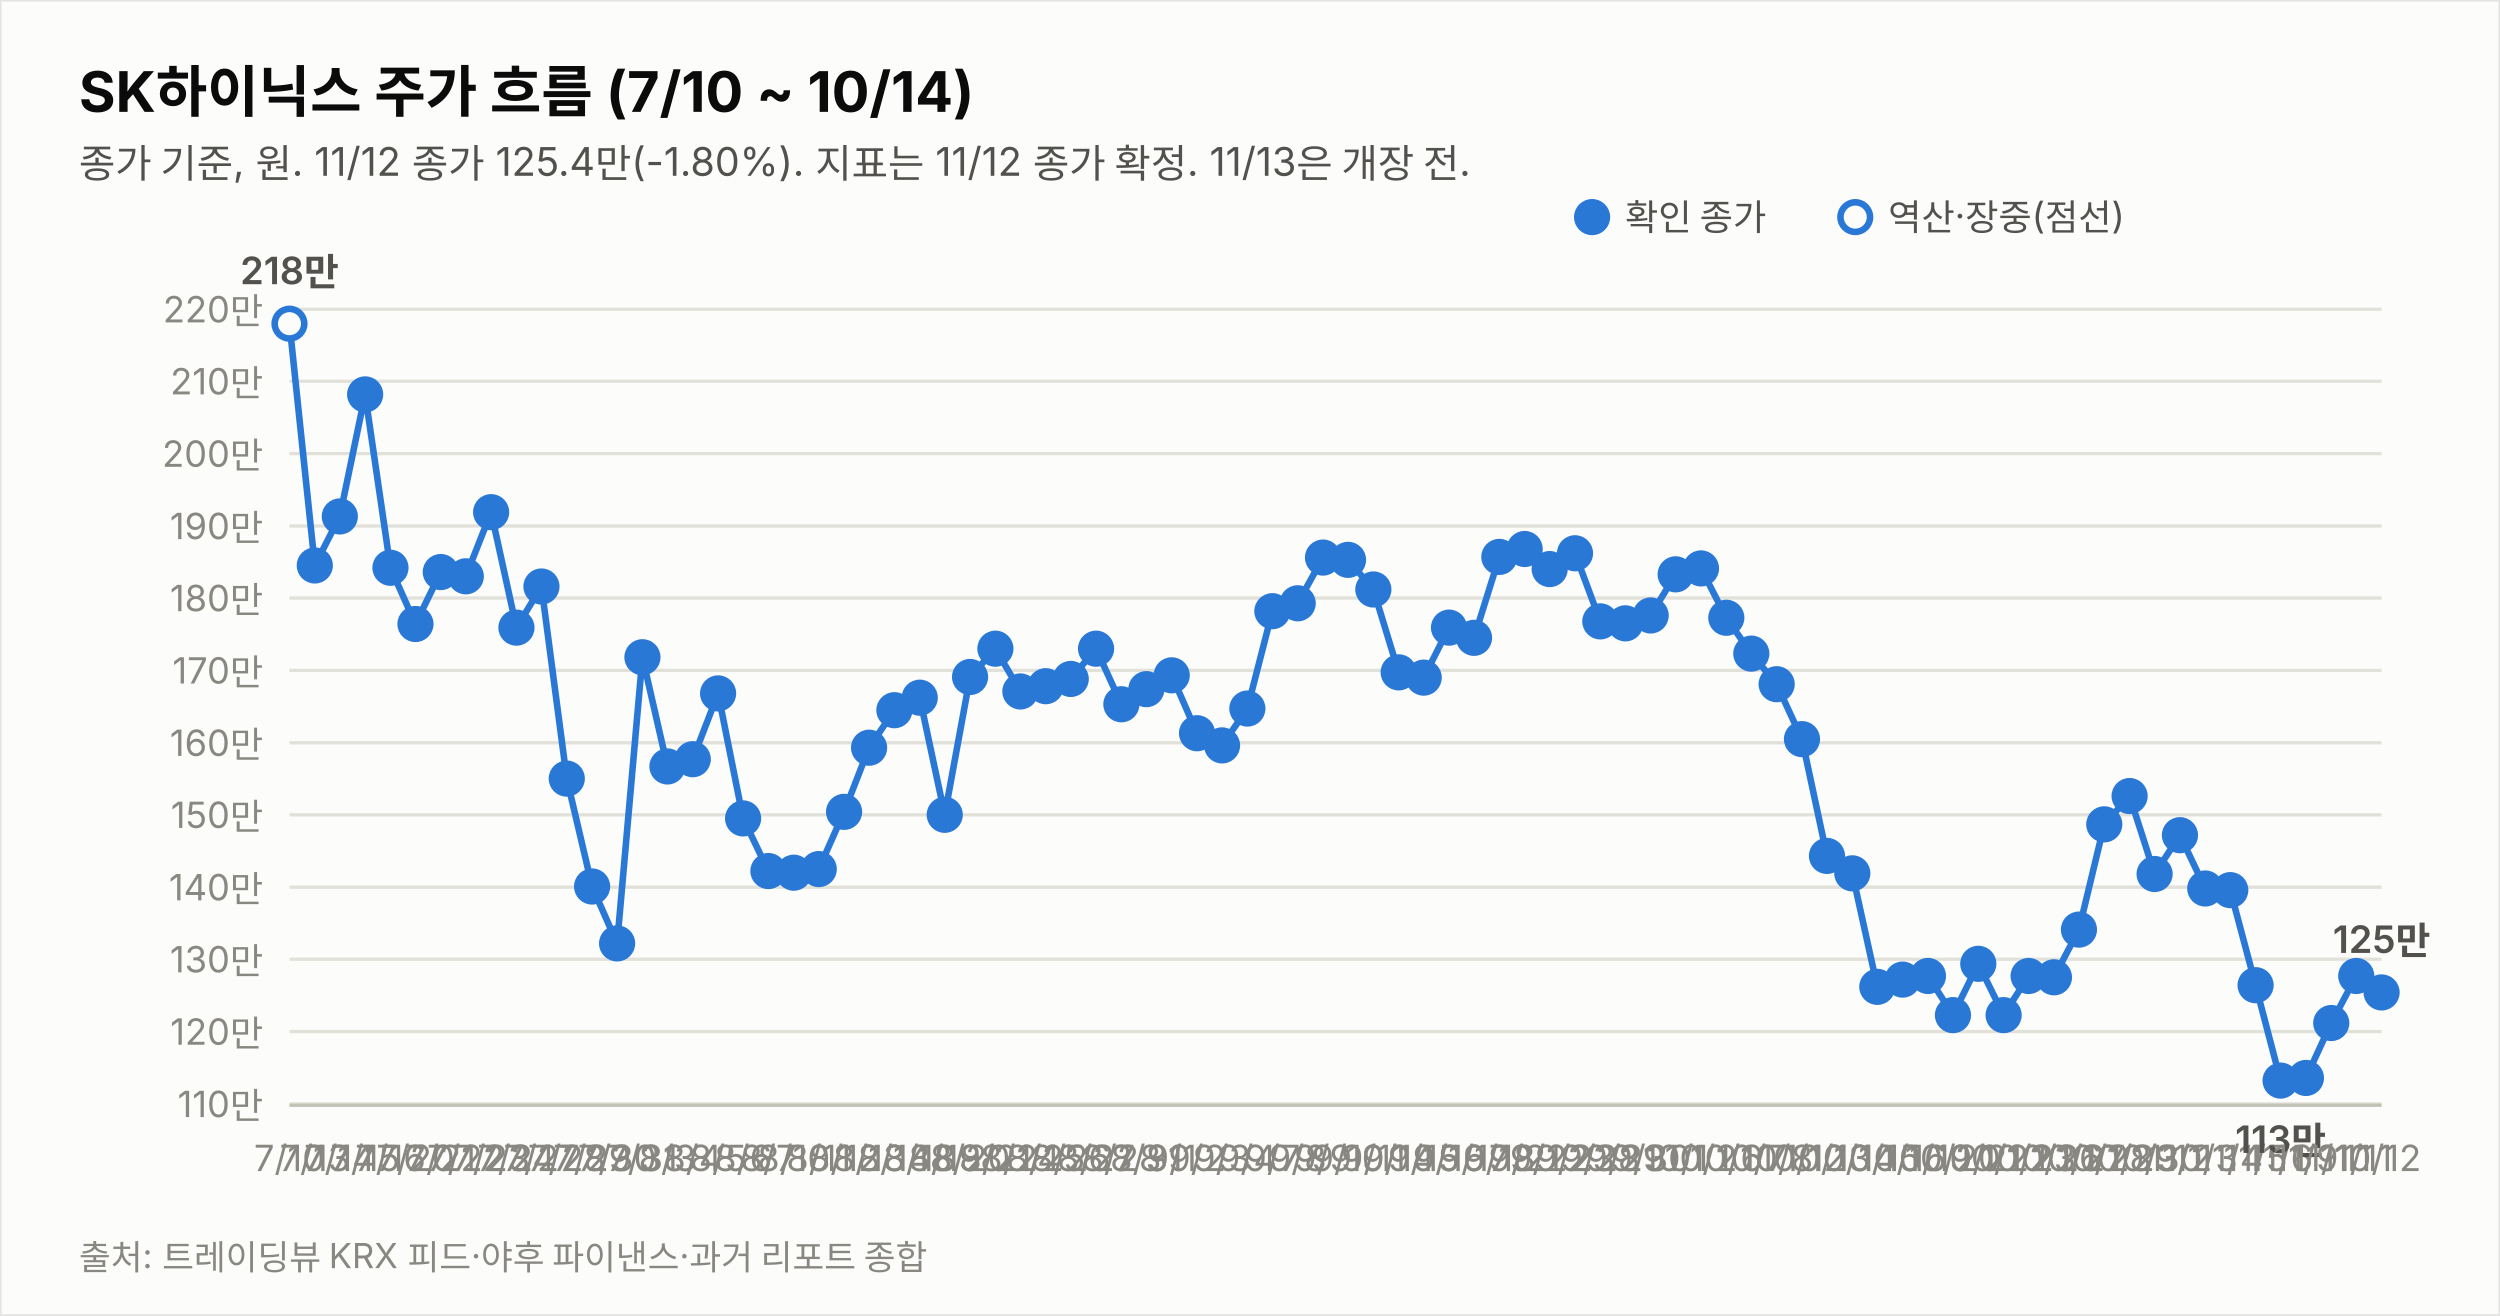
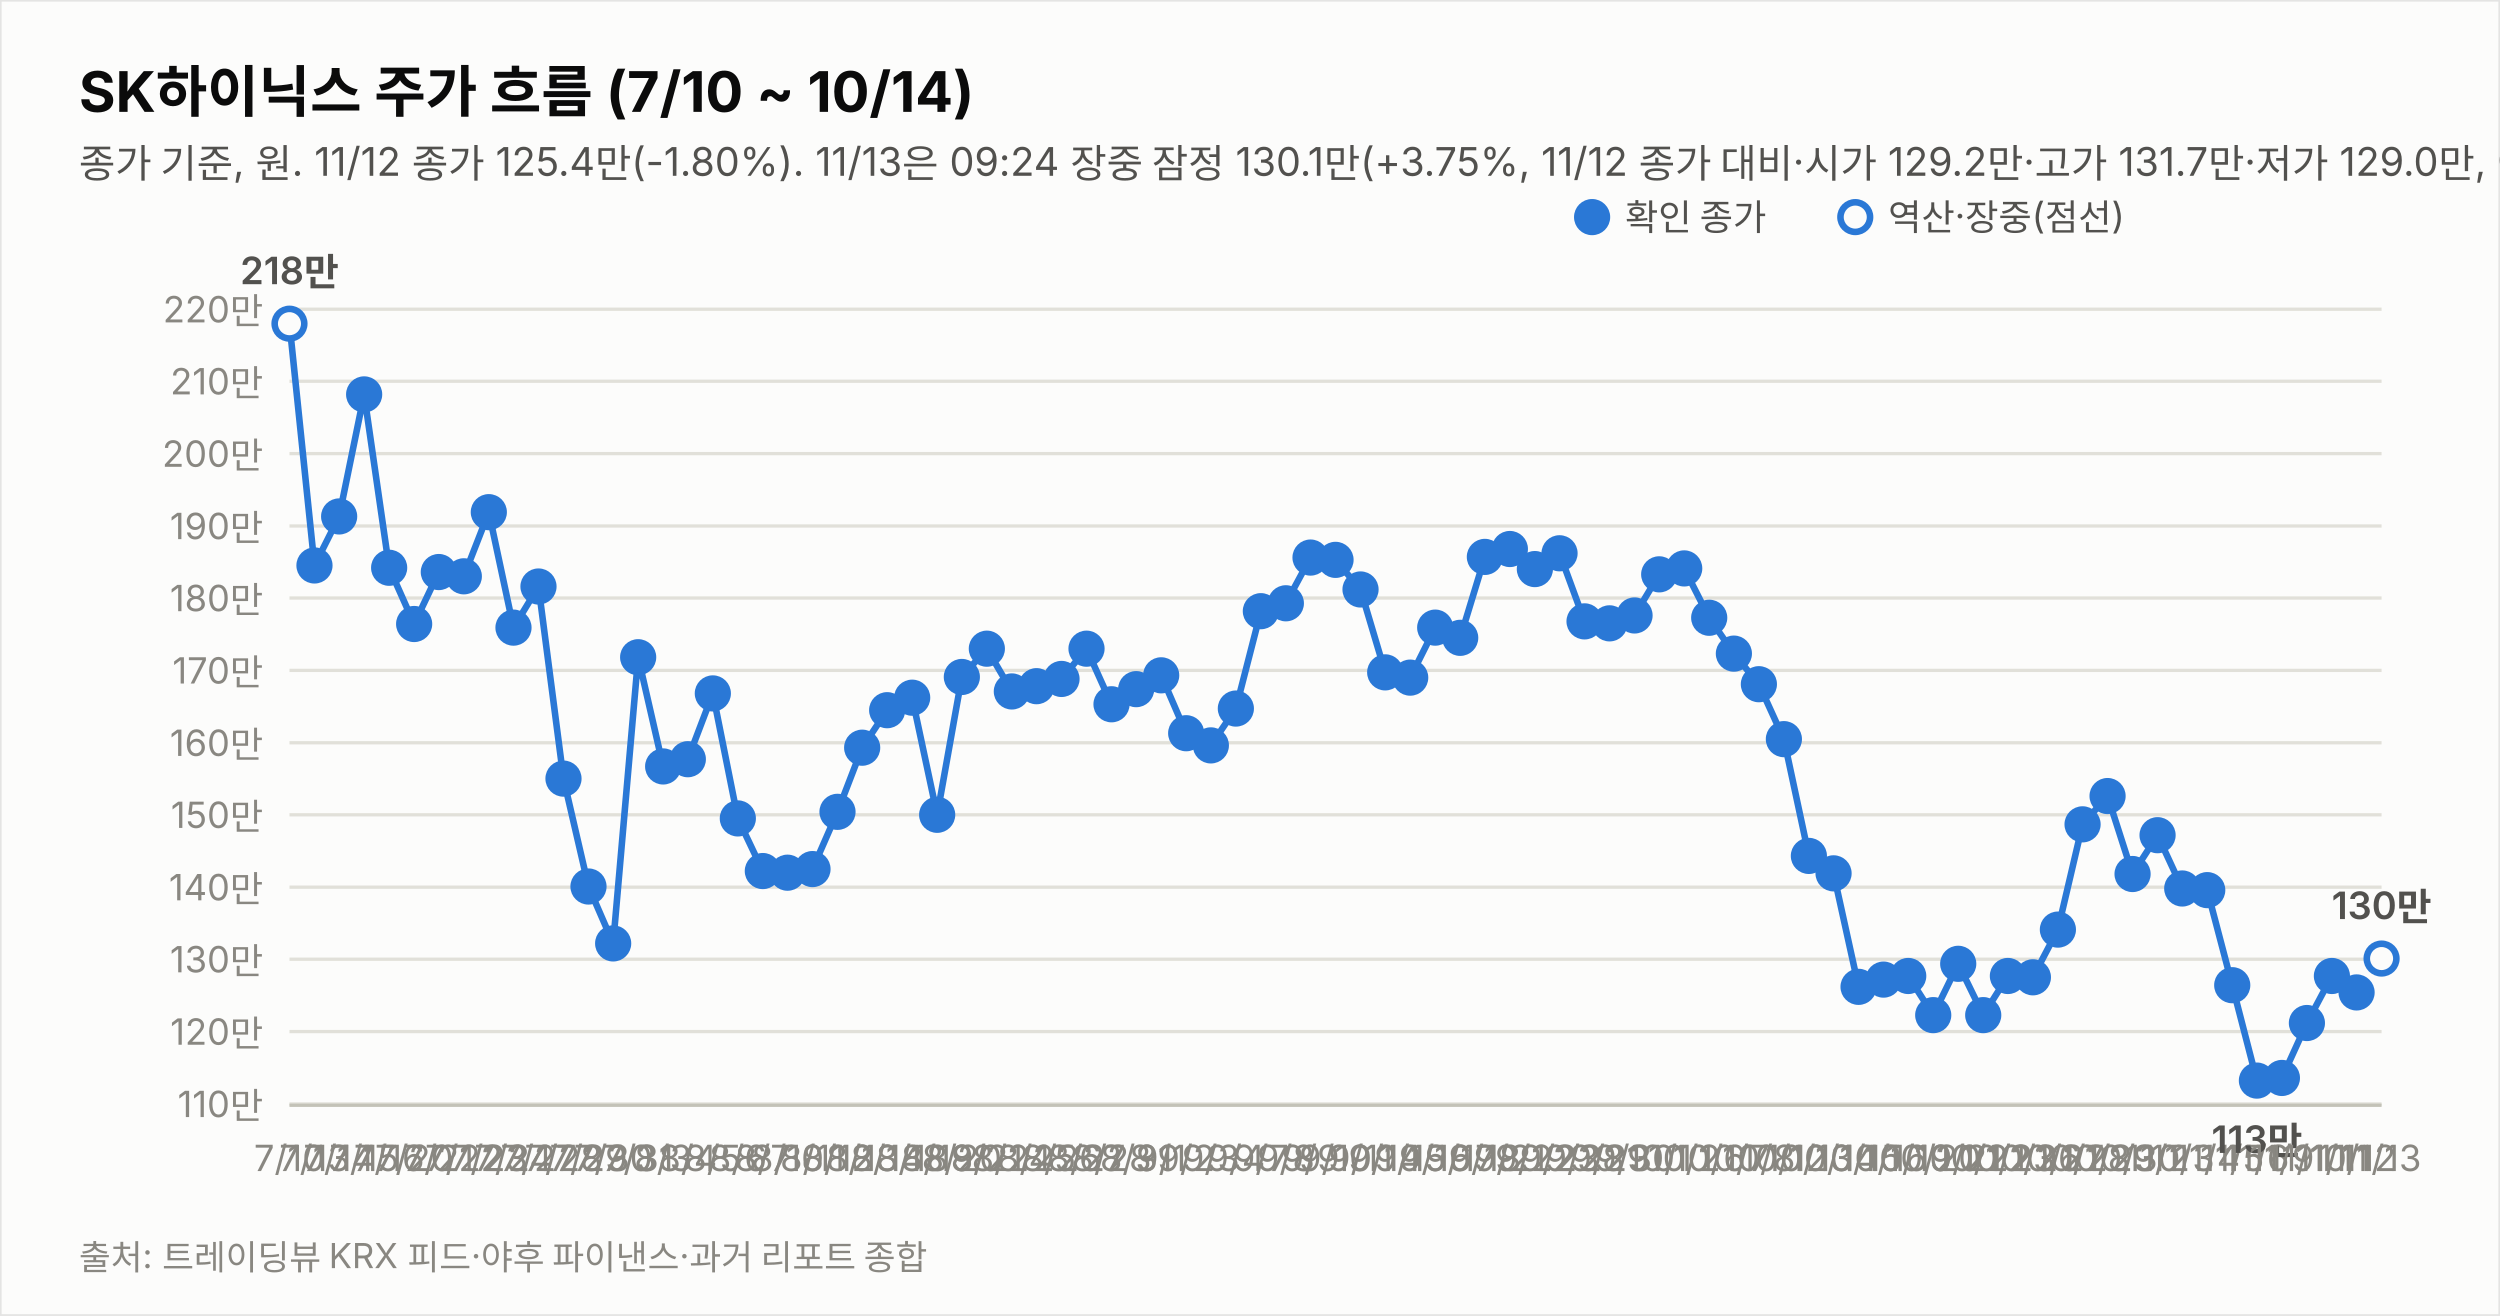
<svg xmlns="http://www.w3.org/2000/svg" width="760" height="400" viewBox="0 0 760 400" font-family="system-ui,-apple-system,&quot;Segoe UI&quot;,&quot;Malgun Gothic&quot;,&quot;Apple SD Gothic Neo&quot;,sans-serif">
  <rect width="760" height="400" fill="#fcfcfb" stroke="rgba(11,11,11,0.10)" />
  <text x="24" y="34" font-size="17" font-weight="700" fill="#0b0b0b">SK하이닉스 주가 흐름 (7/10 ~ 10/14)</text>
-   <text x="24" y="54" font-size="12" fill="#52514e">종가 기준, 원. 11/12 종가 125.4만(-1.80%). 지표는 11/12 종가 확정. 11/13은 개장 전.</text>
+   <text x="24" y="54" font-size="12" fill="#52514e">종가 기준, 원. 11/12 종가 125.4만(-1.80%). 11/13은 09:24 장중 잠정 130.1만(+3.75%, 11/12 종가 대비·시가 129.2만·고가 131.7만·저가 129.0만, 야후 지연 시세). 지표는 11/13 09:24 잠정.</text>
  <line x1="88" y1="335.6" x2="724" y2="335.6" stroke="#e1e0d9" stroke-width="1" />
  <text x="80" y="339.6" font-size="11" fill="#898781" text-anchor="end" style="font-variant-numeric:tabular-nums">110만</text>
  <line x1="88" y1="313.6" x2="724" y2="313.6" stroke="#e1e0d9" stroke-width="1" />
  <text x="80" y="317.6" font-size="11" fill="#898781" text-anchor="end" style="font-variant-numeric:tabular-nums">120만</text>
  <line x1="88" y1="291.6" x2="724" y2="291.6" stroke="#e1e0d9" stroke-width="1" />
  <text x="80" y="295.6" font-size="11" fill="#898781" text-anchor="end" style="font-variant-numeric:tabular-nums">130만</text>
  <line x1="88" y1="269.7" x2="724" y2="269.7" stroke="#e1e0d9" stroke-width="1" />
  <text x="80" y="273.7" font-size="11" fill="#898781" text-anchor="end" style="font-variant-numeric:tabular-nums">140만</text>
  <line x1="88" y1="247.7" x2="724" y2="247.7" stroke="#e1e0d9" stroke-width="1" />
  <text x="80" y="251.7" font-size="11" fill="#898781" text-anchor="end" style="font-variant-numeric:tabular-nums">150만</text>
  <line x1="88" y1="225.8" x2="724" y2="225.8" stroke="#e1e0d9" stroke-width="1" />
  <text x="80" y="229.8" font-size="11" fill="#898781" text-anchor="end" style="font-variant-numeric:tabular-nums">160만</text>
  <line x1="88" y1="203.8" x2="724" y2="203.8" stroke="#e1e0d9" stroke-width="1" />
  <text x="80" y="207.8" font-size="11" fill="#898781" text-anchor="end" style="font-variant-numeric:tabular-nums">170만</text>
  <line x1="88" y1="181.8" x2="724" y2="181.8" stroke="#e1e0d9" stroke-width="1" />
  <text x="80" y="185.8" font-size="11" fill="#898781" text-anchor="end" style="font-variant-numeric:tabular-nums">180만</text>
  <line x1="88" y1="159.9" x2="724" y2="159.9" stroke="#e1e0d9" stroke-width="1" />
  <text x="80" y="163.9" font-size="11" fill="#898781" text-anchor="end" style="font-variant-numeric:tabular-nums">190만</text>
  <line x1="88" y1="137.9" x2="724" y2="137.9" stroke="#e1e0d9" stroke-width="1" />
  <text x="80" y="141.9" font-size="11" fill="#898781" text-anchor="end" style="font-variant-numeric:tabular-nums">200만</text>
  <line x1="88" y1="115.9" x2="724" y2="115.9" stroke="#e1e0d9" stroke-width="1" />
  <text x="80" y="119.9" font-size="11" fill="#898781" text-anchor="end" style="font-variant-numeric:tabular-nums">210만</text>
  <line x1="88" y1="94.0" x2="724" y2="94.0" stroke="#e1e0d9" stroke-width="1" />
  <text x="80" y="98.0" font-size="11" fill="#898781" text-anchor="end" style="font-variant-numeric:tabular-nums">220만</text>
  <line x1="88" y1="336" x2="724" y2="336" stroke="#c3c2b7" stroke-width="1" />
-   <path d="M88.0,98.4 L95.7,171.9 L103.3,157.0 L111.0,119.9 L118.7,172.6 L126.3,189.7 L134.0,173.9 L141.6,175.2 L149.3,155.7 L157.0,190.8 L164.6,178.3 L172.3,236.7 L180.0,269.5 L187.6,286.8 L195.3,199.8 L202.9,233.0 L210.6,230.8 L218.3,210.8 L225.9,248.8 L233.6,264.8 L241.3,265.3 L248.9,264.2 L256.6,246.8 L264.2,227.3 L271.9,215.9 L279.6,212.1 L287.2,247.7 L294.9,205.8 L302.6,197.2 L310.2,210.2 L317.9,208.6 L325.5,206.4 L333.2,197.2 L340.9,214.1 L348.5,209.5 L356.2,205.3 L363.9,222.9 L371.5,226.6 L379.2,215.4 L386.8,185.8 L394.5,183.4 L402.2,169.5 L409.8,170.2 L417.5,179.2 L425.2,204.4 L432.8,206.0 L440.5,190.8 L448.1,193.9 L455.8,169.3 L463.5,166.9 L471.1,173.0 L478.8,168.2 L486.5,188.9 L494.1,189.5 L501.8,187.1 L509.4,174.6 L517.1,172.8 L524.8,187.8 L532.4,198.7 L540.1,208.0 L547.8,224.7 L555.4,260.2 L563.1,265.5 L570.7,300.0 L578.4,297.8 L586.1,296.7 L593.7,308.6 L601.4,293.0 L609.1,308.6 L616.7,296.7 L624.4,297.1 L632.0,282.6 L639.7,250.6 L647.4,242.0 L655.0,265.7 L662.7,253.9 L670.4,270.1 L678.0,270.6 L685.7,299.5 L693.3,328.5 L701.0,327.7 L708.7,311.0 L716.3,296.7 L724.0,301.7" fill="none" stroke="#2a78d6" stroke-width="2" />
+   <path d="M88.0,98.4 L95.6,171.9 L103.1,157.0 L110.7,119.9 L118.3,172.6 L125.9,189.7 L133.4,173.9 L141.0,175.2 L148.6,155.7 L156.1,190.8 L163.7,178.3 L171.3,236.7 L178.9,269.5 L186.4,286.8 L194.0,199.8 L201.6,233.0 L209.1,230.8 L216.7,210.8 L224.3,248.8 L231.9,264.8 L239.4,265.3 L247.0,264.2 L254.6,246.8 L262.1,227.3 L269.7,215.9 L277.3,212.1 L284.9,247.7 L292.4,205.8 L300.0,197.2 L307.6,210.2 L315.1,208.6 L322.7,206.4 L330.3,197.2 L337.9,214.1 L345.4,209.5 L353.0,205.3 L360.6,222.9 L368.1,226.6 L375.7,215.4 L383.3,185.8 L390.9,183.4 L398.4,169.5 L406.0,170.2 L413.6,179.2 L421.1,204.4 L428.7,206.0 L436.3,190.8 L443.9,193.9 L451.4,169.3 L459.0,166.9 L466.6,173.0 L474.1,168.2 L481.7,188.9 L489.3,189.5 L496.9,187.1 L504.4,174.6 L512.0,172.8 L519.6,187.8 L527.1,198.7 L534.7,208.0 L542.3,224.7 L549.9,260.2 L557.4,265.5 L565.0,300.0 L572.6,297.8 L580.1,296.7 L587.7,308.6 L595.3,293.0 L602.9,308.6 L610.4,296.7 L618.0,297.1 L625.6,282.6 L633.1,250.6 L640.7,242.0 L648.3,265.7 L655.9,253.9 L663.4,270.1 L671.0,270.6 L678.6,299.5 L686.1,328.5 L693.7,327.7 L701.3,311.0 L708.9,296.7 L716.4,301.7" fill="none" stroke="#2a78d6" stroke-width="2" />
+   <path d="M716.4,301.7 L724.0,291.4" fill="none" stroke="#2a78d6" stroke-width="2" stroke-dasharray="5 4" />
  <circle cx="88.0" cy="98.4" r="4.5" fill="#fcfcfb" stroke="#2a78d6" stroke-width="2" />
  <text x="88.0" y="356" font-size="11" fill="#898781" text-anchor="middle">7/10</text>
  <text x="88.0" y="86.4" font-size="11.5" font-weight="600" fill="#52514e" text-anchor="middle" style="font-variant-numeric:tabular-nums">218만</text>
-   <circle cx="95.7" cy="171.9" r="4.5" fill="#2a78d6" stroke="#2a78d6" stroke-width="2" />
-   <text x="95.7" y="356" font-size="11" fill="#898781" text-anchor="middle">7/13</text>
-   <circle cx="103.3" cy="157.0" r="4.5" fill="#2a78d6" stroke="#2a78d6" stroke-width="2" />
-   <text x="103.3" y="356" font-size="11" fill="#898781" text-anchor="middle">7/14</text>
-   <circle cx="111.0" cy="119.9" r="4.5" fill="#2a78d6" stroke="#2a78d6" stroke-width="2" />
-   <text x="111.0" y="356" font-size="11" fill="#898781" text-anchor="middle">7/15</text>
-   <circle cx="118.7" cy="172.6" r="4.5" fill="#2a78d6" stroke="#2a78d6" stroke-width="2" />
-   <text x="118.7" y="356" font-size="11" fill="#898781" text-anchor="middle">7/16</text>
-   <circle cx="126.3" cy="189.7" r="4.5" fill="#2a78d6" stroke="#2a78d6" stroke-width="2" />
-   <text x="126.3" y="356" font-size="11" fill="#898781" text-anchor="middle">7/20</text>
-   <circle cx="134.0" cy="173.9" r="4.5" fill="#2a78d6" stroke="#2a78d6" stroke-width="2" />
-   <text x="134.0" y="356" font-size="11" fill="#898781" text-anchor="middle">7/21</text>
-   <circle cx="141.6" cy="175.2" r="4.5" fill="#2a78d6" stroke="#2a78d6" stroke-width="2" />
-   <text x="141.6" y="356" font-size="11" fill="#898781" text-anchor="middle">7/22</text>
-   <circle cx="149.3" cy="155.7" r="4.5" fill="#2a78d6" stroke="#2a78d6" stroke-width="2" />
-   <text x="149.3" y="356" font-size="11" fill="#898781" text-anchor="middle">7/23</text>
-   <circle cx="157.0" cy="190.8" r="4.5" fill="#2a78d6" stroke="#2a78d6" stroke-width="2" />
-   <text x="157.0" y="356" font-size="11" fill="#898781" text-anchor="middle">7/24</text>
-   <circle cx="164.6" cy="178.3" r="4.5" fill="#2a78d6" stroke="#2a78d6" stroke-width="2" />
-   <text x="164.6" y="356" font-size="11" fill="#898781" text-anchor="middle">7/27</text>
-   <circle cx="172.3" cy="236.7" r="4.5" fill="#2a78d6" stroke="#2a78d6" stroke-width="2" />
-   <text x="172.3" y="356" font-size="11" fill="#898781" text-anchor="middle">7/28</text>
-   <circle cx="180.0" cy="269.5" r="4.5" fill="#2a78d6" stroke="#2a78d6" stroke-width="2" />
-   <text x="180.0" y="356" font-size="11" fill="#898781" text-anchor="middle">7/29</text>
-   <circle cx="187.6" cy="286.8" r="4.5" fill="#2a78d6" stroke="#2a78d6" stroke-width="2" />
-   <text x="187.6" y="356" font-size="11" fill="#898781" text-anchor="middle">7/30</text>
-   <circle cx="195.3" cy="199.8" r="4.5" fill="#2a78d6" stroke="#2a78d6" stroke-width="2" />
-   <text x="195.3" y="356" font-size="11" fill="#898781" text-anchor="middle">7/31</text>
-   <circle cx="202.9" cy="233.0" r="4.5" fill="#2a78d6" stroke="#2a78d6" stroke-width="2" />
-   <text x="202.9" y="356" font-size="11" fill="#898781" text-anchor="middle">8/3</text>
-   <circle cx="210.6" cy="230.8" r="4.5" fill="#2a78d6" stroke="#2a78d6" stroke-width="2" />
-   <text x="210.6" y="356" font-size="11" fill="#898781" text-anchor="middle">8/4</text>
-   <circle cx="218.3" cy="210.8" r="4.5" fill="#2a78d6" stroke="#2a78d6" stroke-width="2" />
-   <text x="218.3" y="356" font-size="11" fill="#898781" text-anchor="middle">8/5</text>
-   <circle cx="225.9" cy="248.8" r="4.5" fill="#2a78d6" stroke="#2a78d6" stroke-width="2" />
-   <text x="225.9" y="356" font-size="11" fill="#898781" text-anchor="middle">8/6</text>
-   <circle cx="233.6" cy="264.8" r="4.5" fill="#2a78d6" stroke="#2a78d6" stroke-width="2" />
-   <text x="233.6" y="356" font-size="11" fill="#898781" text-anchor="middle">8/7</text>
-   <circle cx="241.3" cy="265.3" r="4.5" fill="#2a78d6" stroke="#2a78d6" stroke-width="2" />
-   <text x="241.3" y="356" font-size="11" fill="#898781" text-anchor="middle">8/10</text>
-   <circle cx="248.9" cy="264.2" r="4.5" fill="#2a78d6" stroke="#2a78d6" stroke-width="2" />
-   <text x="248.9" y="356" font-size="11" fill="#898781" text-anchor="middle">8/11</text>
-   <circle cx="256.6" cy="246.8" r="4.5" fill="#2a78d6" stroke="#2a78d6" stroke-width="2" />
-   <text x="256.6" y="356" font-size="11" fill="#898781" text-anchor="middle">8/12</text>
-   <circle cx="264.2" cy="227.3" r="4.5" fill="#2a78d6" stroke="#2a78d6" stroke-width="2" />
-   <text x="264.2" y="356" font-size="11" fill="#898781" text-anchor="middle">8/13</text>
-   <circle cx="271.9" cy="215.9" r="4.5" fill="#2a78d6" stroke="#2a78d6" stroke-width="2" />
-   <text x="271.9" y="356" font-size="11" fill="#898781" text-anchor="middle">8/14</text>
-   <circle cx="279.6" cy="212.1" r="4.5" fill="#2a78d6" stroke="#2a78d6" stroke-width="2" />
-   <text x="279.6" y="356" font-size="11" fill="#898781" text-anchor="middle">8/18</text>
-   <circle cx="287.2" cy="247.7" r="4.5" fill="#2a78d6" stroke="#2a78d6" stroke-width="2" />
-   <text x="287.2" y="356" font-size="11" fill="#898781" text-anchor="middle">8/19</text>
-   <circle cx="294.9" cy="205.8" r="4.5" fill="#2a78d6" stroke="#2a78d6" stroke-width="2" />
-   <text x="294.9" y="356" font-size="11" fill="#898781" text-anchor="middle">8/20</text>
-   <circle cx="302.6" cy="197.2" r="4.5" fill="#2a78d6" stroke="#2a78d6" stroke-width="2" />
-   <text x="302.6" y="356" font-size="11" fill="#898781" text-anchor="middle">8/21</text>
-   <circle cx="310.2" cy="210.2" r="4.5" fill="#2a78d6" stroke="#2a78d6" stroke-width="2" />
-   <text x="310.2" y="356" font-size="11" fill="#898781" text-anchor="middle">8/24</text>
-   <circle cx="317.9" cy="208.6" r="4.5" fill="#2a78d6" stroke="#2a78d6" stroke-width="2" />
-   <text x="317.9" y="356" font-size="11" fill="#898781" text-anchor="middle">8/25</text>
-   <circle cx="325.5" cy="206.4" r="4.5" fill="#2a78d6" stroke="#2a78d6" stroke-width="2" />
-   <text x="325.5" y="356" font-size="11" fill="#898781" text-anchor="middle">8/26</text>
-   <circle cx="333.2" cy="197.2" r="4.5" fill="#2a78d6" stroke="#2a78d6" stroke-width="2" />
-   <text x="333.2" y="356" font-size="11" fill="#898781" text-anchor="middle">8/27</text>
-   <circle cx="340.9" cy="214.1" r="4.5" fill="#2a78d6" stroke="#2a78d6" stroke-width="2" />
-   <text x="340.9" y="356" font-size="11" fill="#898781" text-anchor="middle">8/28</text>
-   <circle cx="348.5" cy="209.5" r="4.5" fill="#2a78d6" stroke="#2a78d6" stroke-width="2" />
-   <text x="348.5" y="356" font-size="11" fill="#898781" text-anchor="middle">8/31</text>
-   <circle cx="356.2" cy="205.3" r="4.5" fill="#2a78d6" stroke="#2a78d6" stroke-width="2" />
-   <text x="356.2" y="356" font-size="11" fill="#898781" text-anchor="middle">9/1</text>
-   <circle cx="363.9" cy="222.9" r="4.5" fill="#2a78d6" stroke="#2a78d6" stroke-width="2" />
-   <text x="363.9" y="356" font-size="11" fill="#898781" text-anchor="middle">9/2</text>
-   <circle cx="371.5" cy="226.6" r="4.5" fill="#2a78d6" stroke="#2a78d6" stroke-width="2" />
-   <text x="371.5" y="356" font-size="11" fill="#898781" text-anchor="middle">9/3</text>
-   <circle cx="379.2" cy="215.4" r="4.5" fill="#2a78d6" stroke="#2a78d6" stroke-width="2" />
-   <text x="379.2" y="356" font-size="11" fill="#898781" text-anchor="middle">9/4</text>
-   <circle cx="386.8" cy="185.8" r="4.5" fill="#2a78d6" stroke="#2a78d6" stroke-width="2" />
-   <text x="386.8" y="356" font-size="11" fill="#898781" text-anchor="middle">9/7</text>
-   <circle cx="394.5" cy="183.4" r="4.5" fill="#2a78d6" stroke="#2a78d6" stroke-width="2" />
-   <text x="394.5" y="356" font-size="11" fill="#898781" text-anchor="middle">9/8</text>
-   <circle cx="402.2" cy="169.5" r="4.5" fill="#2a78d6" stroke="#2a78d6" stroke-width="2" />
-   <text x="402.2" y="356" font-size="11" fill="#898781" text-anchor="middle">9/9</text>
-   <circle cx="409.8" cy="170.2" r="4.5" fill="#2a78d6" stroke="#2a78d6" stroke-width="2" />
-   <text x="409.8" y="356" font-size="11" fill="#898781" text-anchor="middle">9/10</text>
-   <circle cx="417.5" cy="179.2" r="4.5" fill="#2a78d6" stroke="#2a78d6" stroke-width="2" />
-   <text x="417.5" y="356" font-size="11" fill="#898781" text-anchor="middle">9/11</text>
-   <circle cx="425.2" cy="204.4" r="4.5" fill="#2a78d6" stroke="#2a78d6" stroke-width="2" />
-   <text x="425.2" y="356" font-size="11" fill="#898781" text-anchor="middle">9/14</text>
-   <circle cx="432.8" cy="206.0" r="4.5" fill="#2a78d6" stroke="#2a78d6" stroke-width="2" />
-   <text x="432.8" y="356" font-size="11" fill="#898781" text-anchor="middle">9/15</text>
-   <circle cx="440.5" cy="190.8" r="4.5" fill="#2a78d6" stroke="#2a78d6" stroke-width="2" />
-   <text x="440.5" y="356" font-size="11" fill="#898781" text-anchor="middle">9/16</text>
-   <circle cx="448.1" cy="193.9" r="4.5" fill="#2a78d6" stroke="#2a78d6" stroke-width="2" />
-   <text x="448.1" y="356" font-size="11" fill="#898781" text-anchor="middle">9/17</text>
-   <circle cx="455.8" cy="169.3" r="4.5" fill="#2a78d6" stroke="#2a78d6" stroke-width="2" />
-   <text x="455.8" y="356" font-size="11" fill="#898781" text-anchor="middle">9/18</text>
-   <circle cx="463.5" cy="166.9" r="4.5" fill="#2a78d6" stroke="#2a78d6" stroke-width="2" />
-   <text x="463.5" y="356" font-size="11" fill="#898781" text-anchor="middle">9/21</text>
-   <circle cx="471.1" cy="173.0" r="4.5" fill="#2a78d6" stroke="#2a78d6" stroke-width="2" />
-   <text x="471.1" y="356" font-size="11" fill="#898781" text-anchor="middle">9/22</text>
-   <circle cx="478.8" cy="168.2" r="4.5" fill="#2a78d6" stroke="#2a78d6" stroke-width="2" />
-   <text x="478.8" y="356" font-size="11" fill="#898781" text-anchor="middle">9/23</text>
-   <circle cx="486.5" cy="188.9" r="4.5" fill="#2a78d6" stroke="#2a78d6" stroke-width="2" />
-   <text x="486.5" y="356" font-size="11" fill="#898781" text-anchor="middle">9/28</text>
-   <circle cx="494.1" cy="189.5" r="4.5" fill="#2a78d6" stroke="#2a78d6" stroke-width="2" />
-   <text x="494.1" y="356" font-size="11" fill="#898781" text-anchor="middle">9/29</text>
-   <circle cx="501.8" cy="187.1" r="4.5" fill="#2a78d6" stroke="#2a78d6" stroke-width="2" />
-   <text x="501.8" y="356" font-size="11" fill="#898781" text-anchor="middle">9/30</text>
-   <circle cx="509.4" cy="174.6" r="4.5" fill="#2a78d6" stroke="#2a78d6" stroke-width="2" />
-   <text x="509.4" y="356" font-size="11" fill="#898781" text-anchor="middle">10/1</text>
-   <circle cx="517.1" cy="172.8" r="4.5" fill="#2a78d6" stroke="#2a78d6" stroke-width="2" />
-   <text x="517.1" y="356" font-size="11" fill="#898781" text-anchor="middle">10/2</text>
-   <circle cx="524.8" cy="187.8" r="4.5" fill="#2a78d6" stroke="#2a78d6" stroke-width="2" />
-   <text x="524.8" y="356" font-size="11" fill="#898781" text-anchor="middle">10/6</text>
-   <circle cx="532.4" cy="198.7" r="4.5" fill="#2a78d6" stroke="#2a78d6" stroke-width="2" />
-   <text x="532.4" y="356" font-size="11" fill="#898781" text-anchor="middle">10/7</text>
-   <circle cx="540.1" cy="208.0" r="4.5" fill="#2a78d6" stroke="#2a78d6" stroke-width="2" />
-   <text x="540.1" y="356" font-size="11" fill="#898781" text-anchor="middle">10/8</text>
-   <circle cx="547.8" cy="224.7" r="4.5" fill="#2a78d6" stroke="#2a78d6" stroke-width="2" />
-   <text x="547.8" y="356" font-size="11" fill="#898781" text-anchor="middle">10/12</text>
-   <circle cx="555.4" cy="260.2" r="4.5" fill="#2a78d6" stroke="#2a78d6" stroke-width="2" />
-   <text x="555.4" y="356" font-size="11" fill="#898781" text-anchor="middle">10/13</text>
-   <circle cx="563.1" cy="265.5" r="4.5" fill="#2a78d6" stroke="#2a78d6" stroke-width="2" />
-   <text x="563.1" y="356" font-size="11" fill="#898781" text-anchor="middle">10/14</text>
-   <circle cx="570.7" cy="300.0" r="4.5" fill="#2a78d6" stroke="#2a78d6" stroke-width="2" />
-   <text x="570.7" y="356" font-size="11" fill="#898781" text-anchor="middle">10/15</text>
-   <circle cx="578.4" cy="297.8" r="4.5" fill="#2a78d6" stroke="#2a78d6" stroke-width="2" />
-   <text x="578.4" y="356" font-size="11" fill="#898781" text-anchor="middle">10/16</text>
-   <circle cx="586.1" cy="296.7" r="4.5" fill="#2a78d6" stroke="#2a78d6" stroke-width="2" />
-   <text x="586.1" y="356" font-size="11" fill="#898781" text-anchor="middle">10/19</text>
-   <circle cx="593.7" cy="308.6" r="4.5" fill="#2a78d6" stroke="#2a78d6" stroke-width="2" />
-   <text x="593.7" y="356" font-size="11" fill="#898781" text-anchor="middle">10/20</text>
-   <circle cx="601.4" cy="293.0" r="4.5" fill="#2a78d6" stroke="#2a78d6" stroke-width="2" />
-   <text x="601.4" y="356" font-size="11" fill="#898781" text-anchor="middle">10/21</text>
-   <circle cx="609.1" cy="308.6" r="4.5" fill="#2a78d6" stroke="#2a78d6" stroke-width="2" />
-   <text x="609.1" y="356" font-size="11" fill="#898781" text-anchor="middle">10/22</text>
-   <circle cx="616.7" cy="296.7" r="4.5" fill="#2a78d6" stroke="#2a78d6" stroke-width="2" />
-   <text x="616.7" y="356" font-size="11" fill="#898781" text-anchor="middle">10/23</text>
-   <circle cx="624.4" cy="297.1" r="4.5" fill="#2a78d6" stroke="#2a78d6" stroke-width="2" />
-   <text x="624.4" y="356" font-size="11" fill="#898781" text-anchor="middle">10/26</text>
-   <circle cx="632.0" cy="282.6" r="4.5" fill="#2a78d6" stroke="#2a78d6" stroke-width="2" />
-   <text x="632.0" y="356" font-size="11" fill="#898781" text-anchor="middle">10/27</text>
-   <circle cx="639.7" cy="250.6" r="4.5" fill="#2a78d6" stroke="#2a78d6" stroke-width="2" />
-   <text x="639.7" y="356" font-size="11" fill="#898781" text-anchor="middle">10/28</text>
-   <circle cx="647.4" cy="242.0" r="4.5" fill="#2a78d6" stroke="#2a78d6" stroke-width="2" />
-   <text x="647.4" y="356" font-size="11" fill="#898781" text-anchor="middle">10/29</text>
-   <circle cx="655.0" cy="265.7" r="4.5" fill="#2a78d6" stroke="#2a78d6" stroke-width="2" />
-   <text x="655.0" y="356" font-size="11" fill="#898781" text-anchor="middle">10/30</text>
-   <circle cx="662.7" cy="253.9" r="4.5" fill="#2a78d6" stroke="#2a78d6" stroke-width="2" />
-   <text x="662.7" y="356" font-size="11" fill="#898781" text-anchor="middle">11/2</text>
-   <circle cx="670.4" cy="270.1" r="4.5" fill="#2a78d6" stroke="#2a78d6" stroke-width="2" />
-   <text x="670.4" y="356" font-size="11" fill="#898781" text-anchor="middle">11/3</text>
-   <circle cx="678.0" cy="270.6" r="4.5" fill="#2a78d6" stroke="#2a78d6" stroke-width="2" />
-   <text x="678.0" y="356" font-size="11" fill="#898781" text-anchor="middle">11/4</text>
-   <circle cx="685.7" cy="299.5" r="4.5" fill="#2a78d6" stroke="#2a78d6" stroke-width="2" />
-   <text x="685.7" y="356" font-size="11" fill="#898781" text-anchor="middle">11/5</text>
-   <circle cx="693.3" cy="328.5" r="4.5" fill="#2a78d6" stroke="#2a78d6" stroke-width="2" />
-   <text x="693.3" y="356" font-size="11" fill="#898781" text-anchor="middle">11/6</text>
-   <text x="693.3" y="350.5" font-size="11.5" font-weight="600" fill="#52514e" text-anchor="middle" style="font-variant-numeric:tabular-nums">113만</text>
-   <circle cx="701.0" cy="327.7" r="4.5" fill="#2a78d6" stroke="#2a78d6" stroke-width="2" />
-   <text x="701.0" y="356" font-size="11" fill="#898781" text-anchor="middle">11/9</text>
-   <circle cx="708.7" cy="311.0" r="4.5" fill="#2a78d6" stroke="#2a78d6" stroke-width="2" />
-   <text x="708.7" y="356" font-size="11" fill="#898781" text-anchor="middle">11/10</text>
-   <circle cx="716.3" cy="296.7" r="4.5" fill="#2a78d6" stroke="#2a78d6" stroke-width="2" />
-   <text x="716.3" y="356" font-size="11" fill="#898781" text-anchor="middle">11/11</text>
-   <circle cx="724.0" cy="301.7" r="4.5" fill="#2a78d6" stroke="#2a78d6" stroke-width="2" />
-   <text x="724.0" y="356" font-size="11" fill="#898781" text-anchor="middle">11/12</text>
-   <text x="724.0" y="289.7" font-size="11.5" font-weight="600" fill="#52514e" text-anchor="middle" style="font-variant-numeric:tabular-nums">125만</text>
+   <circle cx="95.6" cy="171.9" r="4.5" fill="#2a78d6" stroke="#2a78d6" stroke-width="2" />
+   <text x="95.6" y="356" font-size="11" fill="#898781" text-anchor="middle">7/13</text>
+   <circle cx="103.1" cy="157.0" r="4.5" fill="#2a78d6" stroke="#2a78d6" stroke-width="2" />
+   <text x="103.1" y="356" font-size="11" fill="#898781" text-anchor="middle">7/14</text>
+   <circle cx="110.7" cy="119.9" r="4.5" fill="#2a78d6" stroke="#2a78d6" stroke-width="2" />
+   <text x="110.7" y="356" font-size="11" fill="#898781" text-anchor="middle">7/15</text>
+   <circle cx="118.3" cy="172.6" r="4.5" fill="#2a78d6" stroke="#2a78d6" stroke-width="2" />
+   <text x="118.3" y="356" font-size="11" fill="#898781" text-anchor="middle">7/16</text>
+   <circle cx="125.9" cy="189.7" r="4.5" fill="#2a78d6" stroke="#2a78d6" stroke-width="2" />
+   <text x="125.9" y="356" font-size="11" fill="#898781" text-anchor="middle">7/20</text>
+   <circle cx="133.4" cy="173.9" r="4.5" fill="#2a78d6" stroke="#2a78d6" stroke-width="2" />
+   <text x="133.4" y="356" font-size="11" fill="#898781" text-anchor="middle">7/21</text>
+   <circle cx="141.0" cy="175.2" r="4.5" fill="#2a78d6" stroke="#2a78d6" stroke-width="2" />
+   <text x="141.0" y="356" font-size="11" fill="#898781" text-anchor="middle">7/22</text>
+   <circle cx="148.6" cy="155.7" r="4.5" fill="#2a78d6" stroke="#2a78d6" stroke-width="2" />
+   <text x="148.6" y="356" font-size="11" fill="#898781" text-anchor="middle">7/23</text>
+   <circle cx="156.1" cy="190.8" r="4.5" fill="#2a78d6" stroke="#2a78d6" stroke-width="2" />
+   <text x="156.1" y="356" font-size="11" fill="#898781" text-anchor="middle">7/24</text>
+   <circle cx="163.7" cy="178.3" r="4.5" fill="#2a78d6" stroke="#2a78d6" stroke-width="2" />
+   <text x="163.7" y="356" font-size="11" fill="#898781" text-anchor="middle">7/27</text>
+   <circle cx="171.3" cy="236.7" r="4.5" fill="#2a78d6" stroke="#2a78d6" stroke-width="2" />
+   <text x="171.3" y="356" font-size="11" fill="#898781" text-anchor="middle">7/28</text>
+   <circle cx="178.9" cy="269.5" r="4.5" fill="#2a78d6" stroke="#2a78d6" stroke-width="2" />
+   <text x="178.9" y="356" font-size="11" fill="#898781" text-anchor="middle">7/29</text>
+   <circle cx="186.4" cy="286.8" r="4.5" fill="#2a78d6" stroke="#2a78d6" stroke-width="2" />
+   <text x="186.4" y="356" font-size="11" fill="#898781" text-anchor="middle">7/30</text>
+   <circle cx="194.0" cy="199.8" r="4.5" fill="#2a78d6" stroke="#2a78d6" stroke-width="2" />
+   <text x="194.0" y="356" font-size="11" fill="#898781" text-anchor="middle">7/31</text>
+   <circle cx="201.6" cy="233.0" r="4.5" fill="#2a78d6" stroke="#2a78d6" stroke-width="2" />
+   <text x="201.6" y="356" font-size="11" fill="#898781" text-anchor="middle">8/3</text>
+   <circle cx="209.1" cy="230.8" r="4.5" fill="#2a78d6" stroke="#2a78d6" stroke-width="2" />
+   <text x="209.1" y="356" font-size="11" fill="#898781" text-anchor="middle">8/4</text>
+   <circle cx="216.7" cy="210.8" r="4.5" fill="#2a78d6" stroke="#2a78d6" stroke-width="2" />
+   <text x="216.7" y="356" font-size="11" fill="#898781" text-anchor="middle">8/5</text>
+   <circle cx="224.3" cy="248.8" r="4.5" fill="#2a78d6" stroke="#2a78d6" stroke-width="2" />
+   <text x="224.3" y="356" font-size="11" fill="#898781" text-anchor="middle">8/6</text>
+   <circle cx="231.9" cy="264.8" r="4.5" fill="#2a78d6" stroke="#2a78d6" stroke-width="2" />
+   <text x="231.9" y="356" font-size="11" fill="#898781" text-anchor="middle">8/7</text>
+   <circle cx="239.4" cy="265.3" r="4.5" fill="#2a78d6" stroke="#2a78d6" stroke-width="2" />
+   <text x="239.4" y="356" font-size="11" fill="#898781" text-anchor="middle">8/10</text>
+   <circle cx="247.0" cy="264.2" r="4.5" fill="#2a78d6" stroke="#2a78d6" stroke-width="2" />
+   <text x="247.0" y="356" font-size="11" fill="#898781" text-anchor="middle">8/11</text>
+   <circle cx="254.6" cy="246.8" r="4.5" fill="#2a78d6" stroke="#2a78d6" stroke-width="2" />
+   <text x="254.6" y="356" font-size="11" fill="#898781" text-anchor="middle">8/12</text>
+   <circle cx="262.1" cy="227.3" r="4.5" fill="#2a78d6" stroke="#2a78d6" stroke-width="2" />
+   <text x="262.1" y="356" font-size="11" fill="#898781" text-anchor="middle">8/13</text>
+   <circle cx="269.7" cy="215.9" r="4.5" fill="#2a78d6" stroke="#2a78d6" stroke-width="2" />
+   <text x="269.7" y="356" font-size="11" fill="#898781" text-anchor="middle">8/14</text>
+   <circle cx="277.3" cy="212.1" r="4.5" fill="#2a78d6" stroke="#2a78d6" stroke-width="2" />
+   <text x="277.3" y="356" font-size="11" fill="#898781" text-anchor="middle">8/18</text>
+   <circle cx="284.9" cy="247.7" r="4.5" fill="#2a78d6" stroke="#2a78d6" stroke-width="2" />
+   <text x="284.9" y="356" font-size="11" fill="#898781" text-anchor="middle">8/19</text>
+   <circle cx="292.4" cy="205.8" r="4.5" fill="#2a78d6" stroke="#2a78d6" stroke-width="2" />
+   <text x="292.4" y="356" font-size="11" fill="#898781" text-anchor="middle">8/20</text>
+   <circle cx="300.0" cy="197.2" r="4.5" fill="#2a78d6" stroke="#2a78d6" stroke-width="2" />
+   <text x="300.0" y="356" font-size="11" fill="#898781" text-anchor="middle">8/21</text>
+   <circle cx="307.6" cy="210.2" r="4.5" fill="#2a78d6" stroke="#2a78d6" stroke-width="2" />
+   <text x="307.6" y="356" font-size="11" fill="#898781" text-anchor="middle">8/24</text>
+   <circle cx="315.1" cy="208.6" r="4.5" fill="#2a78d6" stroke="#2a78d6" stroke-width="2" />
+   <text x="315.1" y="356" font-size="11" fill="#898781" text-anchor="middle">8/25</text>
+   <circle cx="322.7" cy="206.4" r="4.5" fill="#2a78d6" stroke="#2a78d6" stroke-width="2" />
+   <text x="322.7" y="356" font-size="11" fill="#898781" text-anchor="middle">8/26</text>
+   <circle cx="330.3" cy="197.2" r="4.5" fill="#2a78d6" stroke="#2a78d6" stroke-width="2" />
+   <text x="330.3" y="356" font-size="11" fill="#898781" text-anchor="middle">8/27</text>
+   <circle cx="337.9" cy="214.1" r="4.5" fill="#2a78d6" stroke="#2a78d6" stroke-width="2" />
+   <text x="337.9" y="356" font-size="11" fill="#898781" text-anchor="middle">8/28</text>
+   <circle cx="345.4" cy="209.5" r="4.5" fill="#2a78d6" stroke="#2a78d6" stroke-width="2" />
+   <text x="345.4" y="356" font-size="11" fill="#898781" text-anchor="middle">8/31</text>
+   <circle cx="353.0" cy="205.3" r="4.5" fill="#2a78d6" stroke="#2a78d6" stroke-width="2" />
+   <text x="353.0" y="356" font-size="11" fill="#898781" text-anchor="middle">9/1</text>
+   <circle cx="360.6" cy="222.9" r="4.5" fill="#2a78d6" stroke="#2a78d6" stroke-width="2" />
+   <text x="360.6" y="356" font-size="11" fill="#898781" text-anchor="middle">9/2</text>
+   <circle cx="368.1" cy="226.6" r="4.5" fill="#2a78d6" stroke="#2a78d6" stroke-width="2" />
+   <text x="368.1" y="356" font-size="11" fill="#898781" text-anchor="middle">9/3</text>
+   <circle cx="375.7" cy="215.4" r="4.5" fill="#2a78d6" stroke="#2a78d6" stroke-width="2" />
+   <text x="375.7" y="356" font-size="11" fill="#898781" text-anchor="middle">9/4</text>
+   <circle cx="383.3" cy="185.8" r="4.5" fill="#2a78d6" stroke="#2a78d6" stroke-width="2" />
+   <text x="383.3" y="356" font-size="11" fill="#898781" text-anchor="middle">9/7</text>
+   <circle cx="390.9" cy="183.4" r="4.5" fill="#2a78d6" stroke="#2a78d6" stroke-width="2" />
+   <text x="390.9" y="356" font-size="11" fill="#898781" text-anchor="middle">9/8</text>
+   <circle cx="398.4" cy="169.5" r="4.5" fill="#2a78d6" stroke="#2a78d6" stroke-width="2" />
+   <text x="398.4" y="356" font-size="11" fill="#898781" text-anchor="middle">9/9</text>
+   <circle cx="406.0" cy="170.2" r="4.5" fill="#2a78d6" stroke="#2a78d6" stroke-width="2" />
+   <text x="406.0" y="356" font-size="11" fill="#898781" text-anchor="middle">9/10</text>
+   <circle cx="413.6" cy="179.2" r="4.5" fill="#2a78d6" stroke="#2a78d6" stroke-width="2" />
+   <text x="413.6" y="356" font-size="11" fill="#898781" text-anchor="middle">9/11</text>
+   <circle cx="421.1" cy="204.4" r="4.5" fill="#2a78d6" stroke="#2a78d6" stroke-width="2" />
+   <text x="421.1" y="356" font-size="11" fill="#898781" text-anchor="middle">9/14</text>
+   <circle cx="428.7" cy="206.0" r="4.5" fill="#2a78d6" stroke="#2a78d6" stroke-width="2" />
+   <text x="428.7" y="356" font-size="11" fill="#898781" text-anchor="middle">9/15</text>
+   <circle cx="436.3" cy="190.8" r="4.5" fill="#2a78d6" stroke="#2a78d6" stroke-width="2" />
+   <text x="436.3" y="356" font-size="11" fill="#898781" text-anchor="middle">9/16</text>
+   <circle cx="443.9" cy="193.9" r="4.5" fill="#2a78d6" stroke="#2a78d6" stroke-width="2" />
+   <text x="443.9" y="356" font-size="11" fill="#898781" text-anchor="middle">9/17</text>
+   <circle cx="451.4" cy="169.3" r="4.5" fill="#2a78d6" stroke="#2a78d6" stroke-width="2" />
+   <text x="451.4" y="356" font-size="11" fill="#898781" text-anchor="middle">9/18</text>
+   <circle cx="459.0" cy="166.9" r="4.5" fill="#2a78d6" stroke="#2a78d6" stroke-width="2" />
+   <text x="459.0" y="356" font-size="11" fill="#898781" text-anchor="middle">9/21</text>
+   <circle cx="466.6" cy="173.0" r="4.5" fill="#2a78d6" stroke="#2a78d6" stroke-width="2" />
+   <text x="466.6" y="356" font-size="11" fill="#898781" text-anchor="middle">9/22</text>
+   <circle cx="474.1" cy="168.2" r="4.5" fill="#2a78d6" stroke="#2a78d6" stroke-width="2" />
+   <text x="474.1" y="356" font-size="11" fill="#898781" text-anchor="middle">9/23</text>
+   <circle cx="481.7" cy="188.9" r="4.5" fill="#2a78d6" stroke="#2a78d6" stroke-width="2" />
+   <text x="481.7" y="356" font-size="11" fill="#898781" text-anchor="middle">9/28</text>
+   <circle cx="489.3" cy="189.5" r="4.5" fill="#2a78d6" stroke="#2a78d6" stroke-width="2" />
+   <text x="489.3" y="356" font-size="11" fill="#898781" text-anchor="middle">9/29</text>
+   <circle cx="496.9" cy="187.1" r="4.5" fill="#2a78d6" stroke="#2a78d6" stroke-width="2" />
+   <text x="496.9" y="356" font-size="11" fill="#898781" text-anchor="middle">9/30</text>
+   <circle cx="504.4" cy="174.6" r="4.5" fill="#2a78d6" stroke="#2a78d6" stroke-width="2" />
+   <text x="504.4" y="356" font-size="11" fill="#898781" text-anchor="middle">10/1</text>
+   <circle cx="512.0" cy="172.8" r="4.5" fill="#2a78d6" stroke="#2a78d6" stroke-width="2" />
+   <text x="512.0" y="356" font-size="11" fill="#898781" text-anchor="middle">10/2</text>
+   <circle cx="519.6" cy="187.8" r="4.5" fill="#2a78d6" stroke="#2a78d6" stroke-width="2" />
+   <text x="519.6" y="356" font-size="11" fill="#898781" text-anchor="middle">10/6</text>
+   <circle cx="527.1" cy="198.7" r="4.5" fill="#2a78d6" stroke="#2a78d6" stroke-width="2" />
+   <text x="527.1" y="356" font-size="11" fill="#898781" text-anchor="middle">10/7</text>
+   <circle cx="534.7" cy="208.0" r="4.5" fill="#2a78d6" stroke="#2a78d6" stroke-width="2" />
+   <text x="534.7" y="356" font-size="11" fill="#898781" text-anchor="middle">10/8</text>
+   <circle cx="542.3" cy="224.7" r="4.5" fill="#2a78d6" stroke="#2a78d6" stroke-width="2" />
+   <text x="542.3" y="356" font-size="11" fill="#898781" text-anchor="middle">10/12</text>
+   <circle cx="549.9" cy="260.2" r="4.5" fill="#2a78d6" stroke="#2a78d6" stroke-width="2" />
+   <text x="549.9" y="356" font-size="11" fill="#898781" text-anchor="middle">10/13</text>
+   <circle cx="557.4" cy="265.5" r="4.5" fill="#2a78d6" stroke="#2a78d6" stroke-width="2" />
+   <text x="557.4" y="356" font-size="11" fill="#898781" text-anchor="middle">10/14</text>
+   <circle cx="565.0" cy="300.0" r="4.5" fill="#2a78d6" stroke="#2a78d6" stroke-width="2" />
+   <text x="565.0" y="356" font-size="11" fill="#898781" text-anchor="middle">10/15</text>
+   <circle cx="572.6" cy="297.8" r="4.5" fill="#2a78d6" stroke="#2a78d6" stroke-width="2" />
+   <text x="572.6" y="356" font-size="11" fill="#898781" text-anchor="middle">10/16</text>
+   <circle cx="580.1" cy="296.7" r="4.5" fill="#2a78d6" stroke="#2a78d6" stroke-width="2" />
+   <text x="580.1" y="356" font-size="11" fill="#898781" text-anchor="middle">10/19</text>
+   <circle cx="587.7" cy="308.6" r="4.5" fill="#2a78d6" stroke="#2a78d6" stroke-width="2" />
+   <text x="587.7" y="356" font-size="11" fill="#898781" text-anchor="middle">10/20</text>
+   <circle cx="595.3" cy="293.0" r="4.5" fill="#2a78d6" stroke="#2a78d6" stroke-width="2" />
+   <text x="595.3" y="356" font-size="11" fill="#898781" text-anchor="middle">10/21</text>
+   <circle cx="602.9" cy="308.6" r="4.5" fill="#2a78d6" stroke="#2a78d6" stroke-width="2" />
+   <text x="602.9" y="356" font-size="11" fill="#898781" text-anchor="middle">10/22</text>
+   <circle cx="610.4" cy="296.7" r="4.5" fill="#2a78d6" stroke="#2a78d6" stroke-width="2" />
+   <text x="610.4" y="356" font-size="11" fill="#898781" text-anchor="middle">10/23</text>
+   <circle cx="618.0" cy="297.1" r="4.5" fill="#2a78d6" stroke="#2a78d6" stroke-width="2" />
+   <text x="618.0" y="356" font-size="11" fill="#898781" text-anchor="middle">10/26</text>
+   <circle cx="625.6" cy="282.6" r="4.5" fill="#2a78d6" stroke="#2a78d6" stroke-width="2" />
+   <text x="625.6" y="356" font-size="11" fill="#898781" text-anchor="middle">10/27</text>
+   <circle cx="633.1" cy="250.6" r="4.5" fill="#2a78d6" stroke="#2a78d6" stroke-width="2" />
+   <text x="633.1" y="356" font-size="11" fill="#898781" text-anchor="middle">10/28</text>
+   <circle cx="640.7" cy="242.0" r="4.5" fill="#2a78d6" stroke="#2a78d6" stroke-width="2" />
+   <text x="640.7" y="356" font-size="11" fill="#898781" text-anchor="middle">10/29</text>
+   <circle cx="648.3" cy="265.7" r="4.5" fill="#2a78d6" stroke="#2a78d6" stroke-width="2" />
+   <text x="648.3" y="356" font-size="11" fill="#898781" text-anchor="middle">10/30</text>
+   <circle cx="655.9" cy="253.9" r="4.5" fill="#2a78d6" stroke="#2a78d6" stroke-width="2" />
+   <text x="655.9" y="356" font-size="11" fill="#898781" text-anchor="middle">11/2</text>
+   <circle cx="663.4" cy="270.1" r="4.5" fill="#2a78d6" stroke="#2a78d6" stroke-width="2" />
+   <text x="663.4" y="356" font-size="11" fill="#898781" text-anchor="middle">11/3</text>
+   <circle cx="671.0" cy="270.6" r="4.5" fill="#2a78d6" stroke="#2a78d6" stroke-width="2" />
+   <text x="671.0" y="356" font-size="11" fill="#898781" text-anchor="middle">11/4</text>
+   <circle cx="678.6" cy="299.5" r="4.5" fill="#2a78d6" stroke="#2a78d6" stroke-width="2" />
+   <text x="678.6" y="356" font-size="11" fill="#898781" text-anchor="middle">11/5</text>
+   <circle cx="686.1" cy="328.5" r="4.5" fill="#2a78d6" stroke="#2a78d6" stroke-width="2" />
+   <text x="686.1" y="356" font-size="11" fill="#898781" text-anchor="middle">11/6</text>
+   <text x="686.1" y="350.5" font-size="11.5" font-weight="600" fill="#52514e" text-anchor="middle" style="font-variant-numeric:tabular-nums">113만</text>
+   <circle cx="693.7" cy="327.7" r="4.5" fill="#2a78d6" stroke="#2a78d6" stroke-width="2" />
+   <text x="693.7" y="356" font-size="11" fill="#898781" text-anchor="middle">11/9</text>
+   <circle cx="701.3" cy="311.0" r="4.5" fill="#2a78d6" stroke="#2a78d6" stroke-width="2" />
+   <text x="701.3" y="356" font-size="11" fill="#898781" text-anchor="middle">11/10</text>
+   <circle cx="708.9" cy="296.7" r="4.5" fill="#2a78d6" stroke="#2a78d6" stroke-width="2" />
+   <text x="708.9" y="356" font-size="11" fill="#898781" text-anchor="middle">11/11</text>
+   <circle cx="716.4" cy="301.7" r="4.5" fill="#2a78d6" stroke="#2a78d6" stroke-width="2" />
+   <text x="716.4" y="356" font-size="11" fill="#898781" text-anchor="middle">11/12</text>
+   <circle cx="724.0" cy="291.4" r="4.5" fill="#fcfcfb" stroke="#2a78d6" stroke-width="2" />
+   <text x="724.0" y="356" font-size="11" fill="#898781" text-anchor="middle">11/13</text>
+   <text x="724.0" y="279.4" font-size="11.5" font-weight="600" fill="#52514e" text-anchor="middle" style="font-variant-numeric:tabular-nums">130만</text>
  <circle cx="484" cy="66" r="4.5" fill="#2a78d6" stroke="#2a78d6" stroke-width="2" />
  <text x="494" y="70" font-size="11" fill="#52514e">확인 종가</text>
  <circle cx="564" cy="66" r="4.5" fill="#fcfcfb" stroke="#2a78d6" stroke-width="2" />
  <text x="574" y="70" font-size="11" fill="#52514e">역산·장중(점선)</text>
  <text x="24" y="386" font-size="10.5" fill="#898781">출처: 트레이딩뷰 KRX 피드·야후 파이낸스·과거 리포트 종합</text>
</svg>
